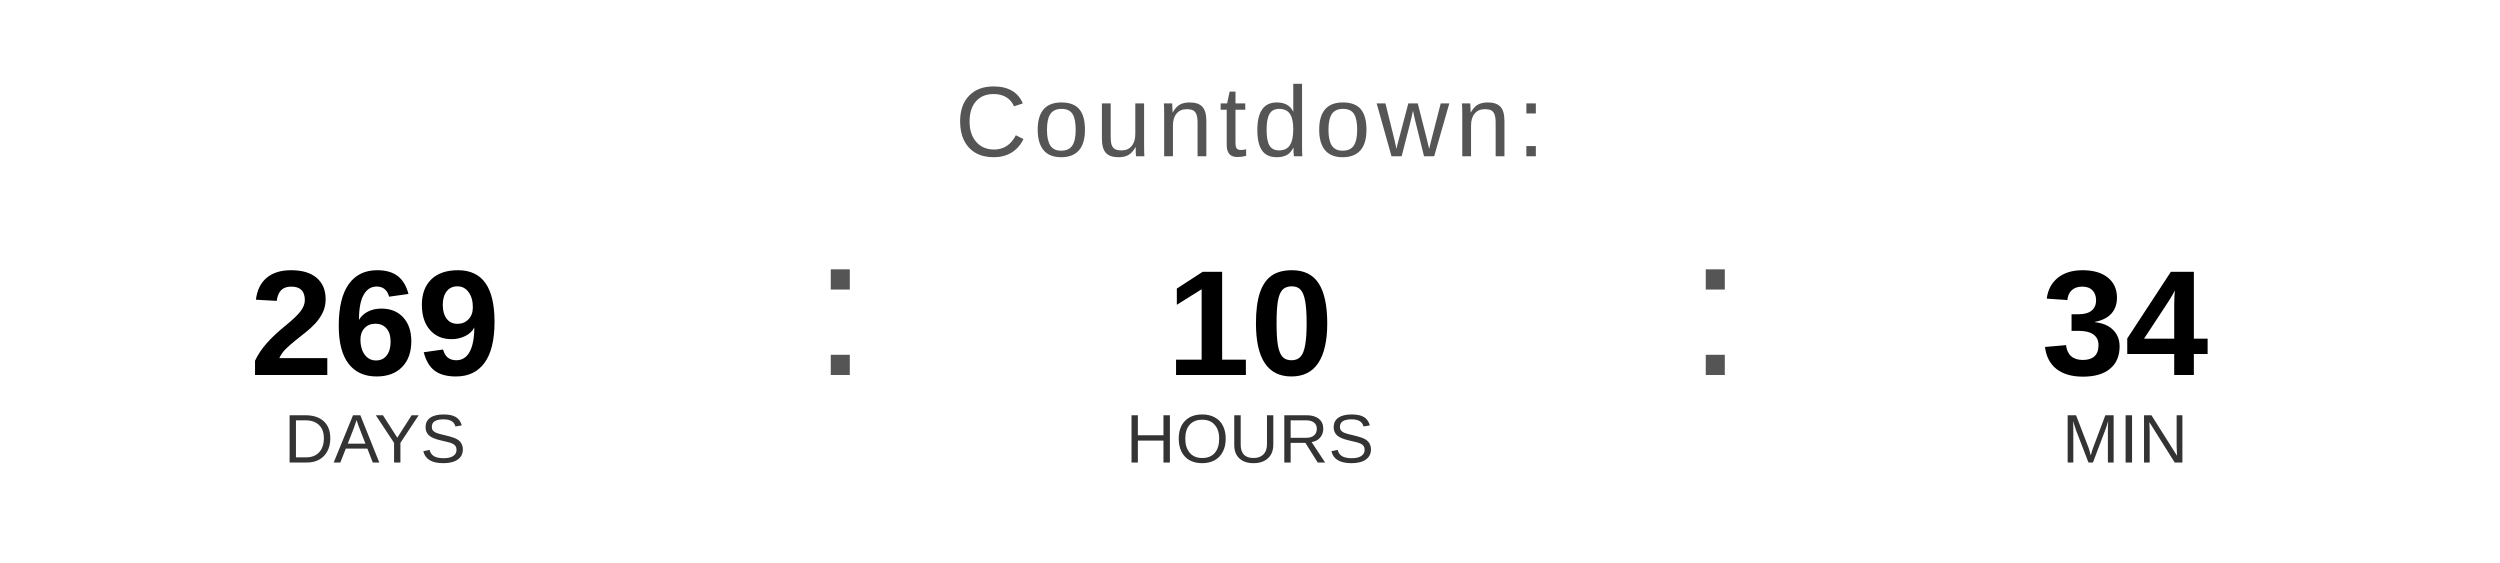
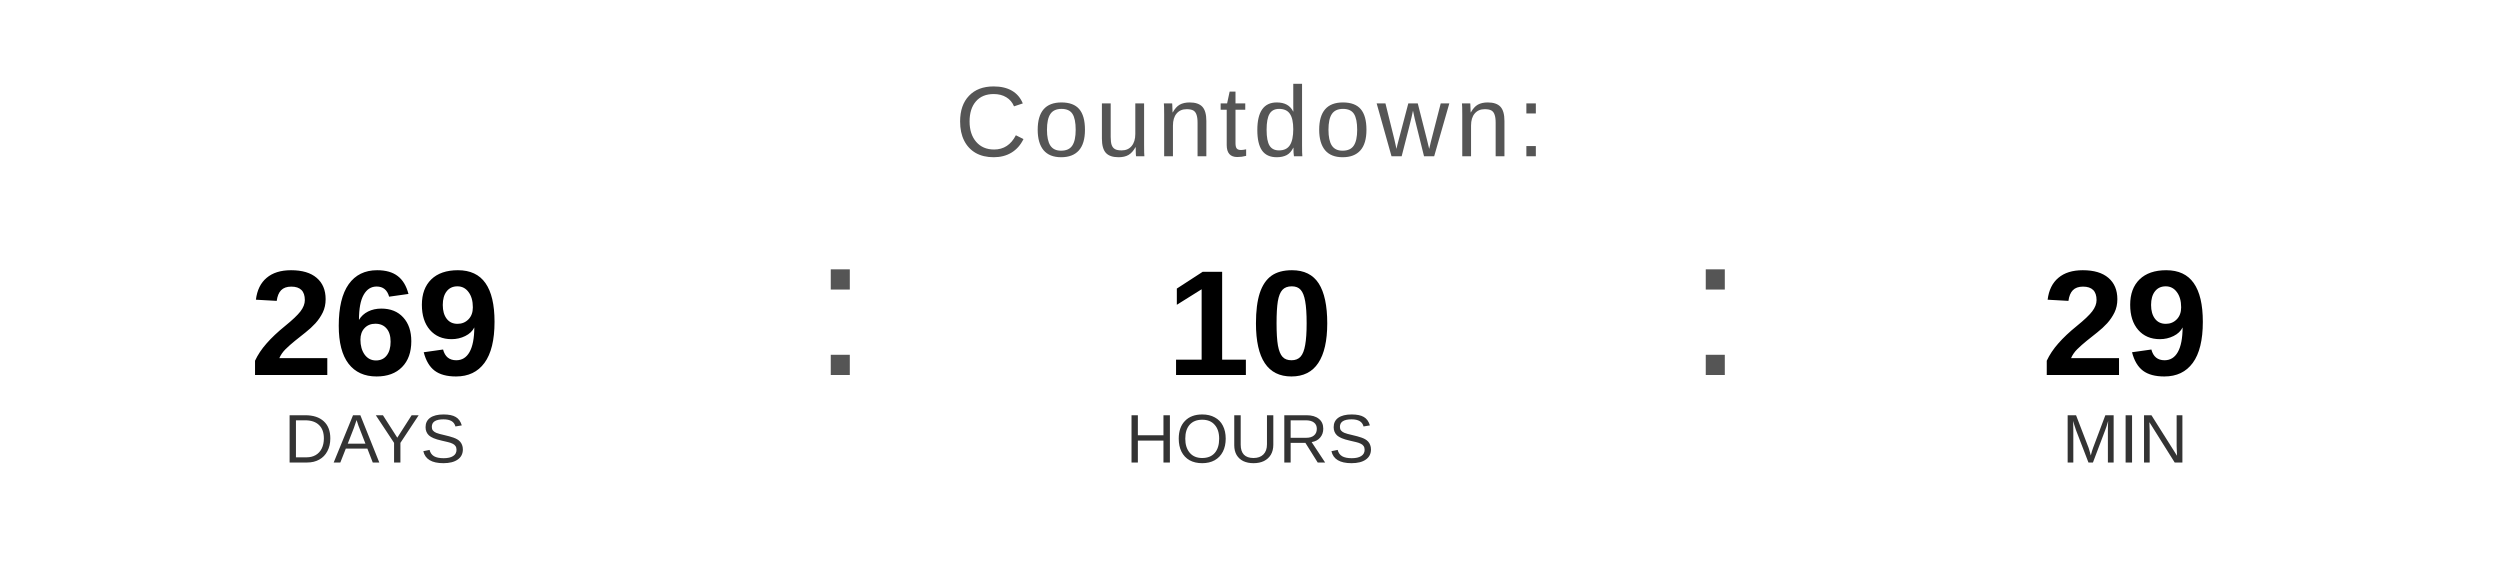
<svg xmlns="http://www.w3.org/2000/svg" width="400" height="90" viewBox="0 0 400 90">
  <text x="200" y="25" font-family="Arial, Helvetica, sans-serif" font-size="16" fill="#555555" text-anchor="middle" letter-spacing="1">
    Countdown:
  </text>
  <text x="60" y="60" font-family="Arial, Helvetica, sans-serif" font-size="24" font-weight="bold" fill="#000000" text-anchor="middle">269</text>
  <text x="60" y="74" font-family="Arial, Helvetica, sans-serif" font-size="11" fill="#333333" text-anchor="middle">DAYS</text>
  <text x="130" y="60" font-family="Arial, sans-serif" font-size="32" fill="#555555">:</text>
  <text x="200" y="60" font-family="Arial, Helvetica, sans-serif" font-size="24" font-weight="bold" fill="#000000" text-anchor="middle">10</text>
  <text x="200" y="74" font-family="Arial, Helvetica, sans-serif" font-size="11" fill="#333333" text-anchor="middle">HOURS</text>
  <text x="270" y="60" font-family="Arial, sans-serif" font-size="32" fill="#555555">:</text>
-   <text x="340" y="60" font-family="Arial, Helvetica, sans-serif" font-size="24" font-weight="bold" fill="#000000" text-anchor="middle">34</text>
+   <text x="340" y="60" font-family="Arial, Helvetica, sans-serif" font-size="24" font-weight="bold" fill="#000000" text-anchor="middle">29</text>
  <text x="340" y="74" font-family="Arial, Helvetica, sans-serif" font-size="11" fill="#333333" text-anchor="middle">MIN</text>
</svg>
